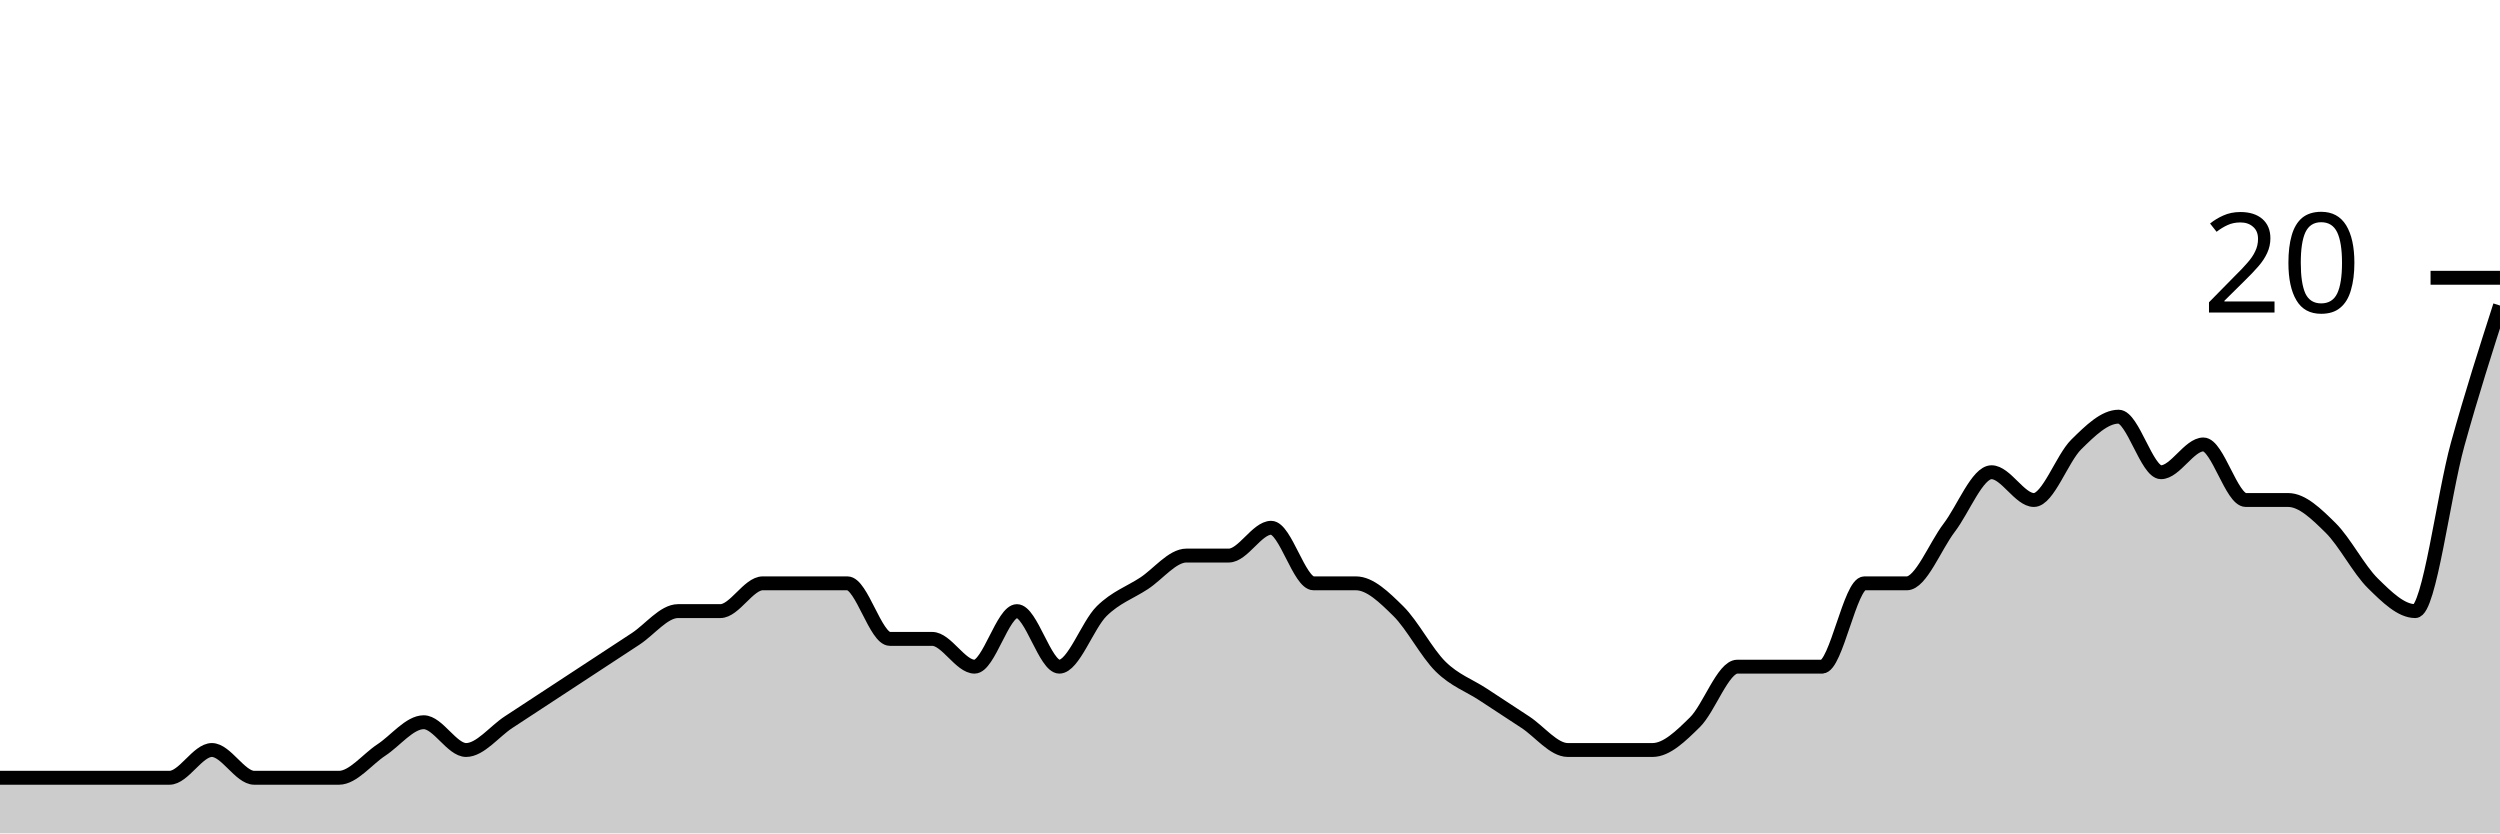
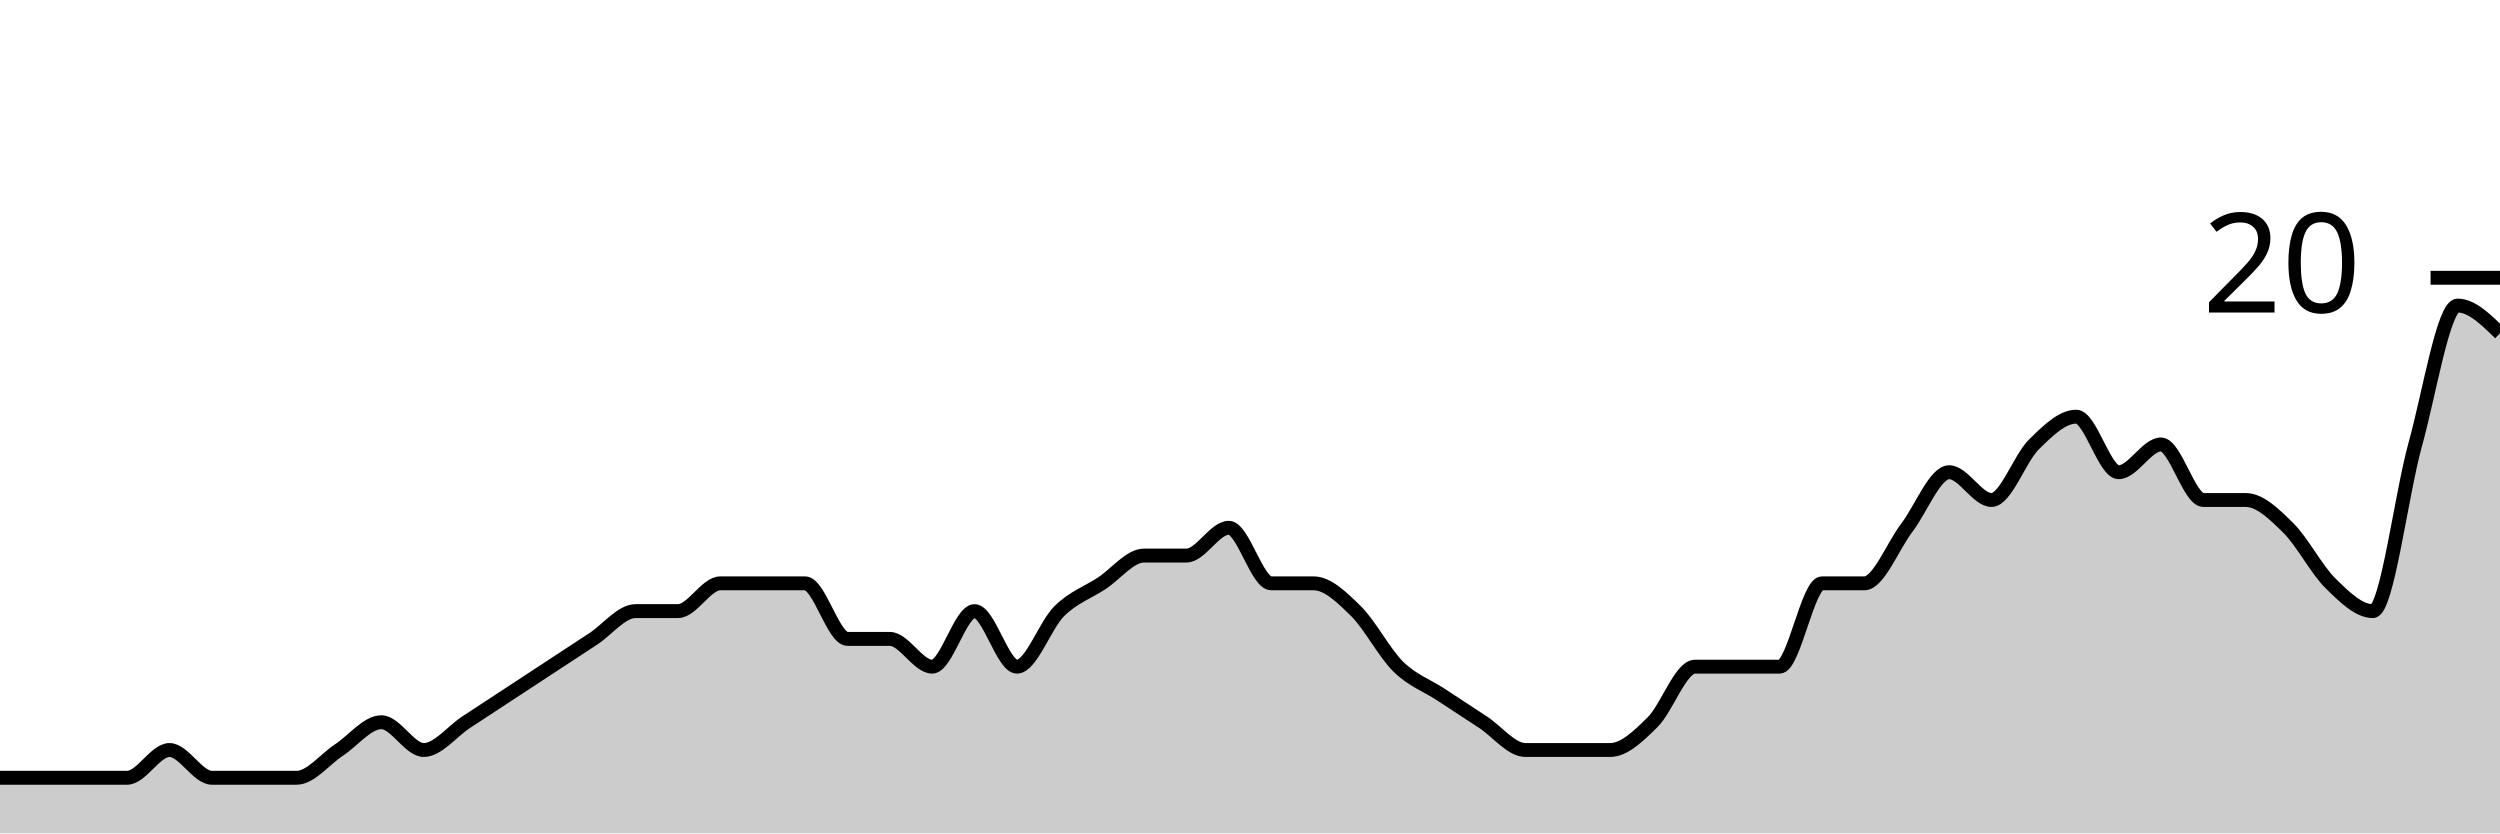
<svg xmlns="http://www.w3.org/2000/svg" viewBox="0 0 180 60">
  <g transform="translate(0,20)">
-     <path class="area" fill="rgba(0, 0, 0, 0.2)" d="M0,36C1.017,36,2.034,36,3.051,36C4.068,36,5.085,36,6.102,36C7.119,36,8.136,36,9.153,36C10.169,36,11.186,36,12.203,36C13.22,36,14.237,34,15.254,34C16.271,34,17.288,36,18.305,36C19.322,36,20.339,36,21.356,36C22.373,36,23.39,36,24.407,36C25.424,36,26.441,34.667,27.458,34C28.475,33.333,29.492,32,30.508,32C31.525,32,32.542,34,33.559,34C34.576,34,35.593,32.667,36.61,32C37.627,31.333,38.644,30.667,39.661,30C40.678,29.333,41.695,28.667,42.712,28C43.729,27.333,44.746,26.667,45.763,26C46.78,25.333,47.797,24,48.814,24C49.831,24,50.847,24,51.864,24C52.881,24,53.898,22,54.915,22C55.932,22,56.949,22,57.966,22C58.983,22,60,22,61.017,22C62.034,22,63.051,26,64.068,26C65.085,26,66.102,26,67.119,26C68.136,26,69.153,28,70.169,28C71.186,28,72.203,24,73.22,24C74.237,24,75.254,28,76.271,28C77.288,28,78.305,25,79.322,24C80.339,23,81.356,22.667,82.373,22C83.39,21.333,84.407,20,85.424,20C86.441,20,87.458,20,88.475,20C89.492,20,90.508,18,91.525,18C92.542,18,93.559,22,94.576,22C95.593,22,96.61,22,97.627,22C98.644,22,99.661,23,100.678,24C101.695,25,102.712,27,103.729,28C104.746,29,105.763,29.333,106.78,30C107.797,30.667,108.814,31.333,109.831,32C110.847,32.667,111.864,34,112.881,34C113.898,34,114.915,34,115.932,34C116.949,34,117.966,34,118.983,34C120,34,121.017,33,122.034,32C123.051,31,124.068,28,125.085,28C126.102,28,127.119,28,128.136,28C129.153,28,130.169,28,131.186,28C132.203,28,133.22,22,134.237,22C135.254,22,136.271,22,137.288,22C138.305,22,139.322,19.333,140.339,18C141.356,16.667,142.373,14,143.39,14C144.407,14,145.424,16,146.441,16C147.458,16,148.475,13,149.492,12C150.508,11,151.525,10,152.542,10C153.559,10,154.576,14,155.593,14C156.61,14,157.627,12,158.644,12C159.661,12,160.678,16,161.695,16C162.712,16,163.729,16,164.746,16C165.763,16,166.78,17,167.797,18C168.814,19,169.831,21,170.847,22C171.864,23,172.881,24,173.898,24C174.915,24,175.932,15.667,176.949,12C177.966,8.333,178.983,5.167,180,2L180,40C178.983,40,177.966,40,176.949,40C175.932,40,174.915,40,173.898,40C172.881,40,171.864,40,170.847,40C169.831,40,168.814,40,167.797,40C166.78,40,165.763,40,164.746,40C163.729,40,162.712,40,161.695,40C160.678,40,159.661,40,158.644,40C157.627,40,156.61,40,155.593,40C154.576,40,153.559,40,152.542,40C151.525,40,150.508,40,149.492,40C148.475,40,147.458,40,146.441,40C145.424,40,144.407,40,143.39,40C142.373,40,141.356,40,140.339,40C139.322,40,138.305,40,137.288,40C136.271,40,135.254,40,134.237,40C133.22,40,132.203,40,131.186,40C130.169,40,129.153,40,128.136,40C127.119,40,126.102,40,125.085,40C124.068,40,123.051,40,122.034,40C121.017,40,120,40,118.983,40C117.966,40,116.949,40,115.932,40C114.915,40,113.898,40,112.881,40C111.864,40,110.847,40,109.831,40C108.814,40,107.797,40,106.78,40C105.763,40,104.746,40,103.729,40C102.712,40,101.695,40,100.678,40C99.661,40,98.644,40,97.627,40C96.61,40,95.593,40,94.576,40C93.559,40,92.542,40,91.525,40C90.508,40,89.492,40,88.475,40C87.458,40,86.441,40,85.424,40C84.407,40,83.39,40,82.373,40C81.356,40,80.339,40,79.322,40C78.305,40,77.288,40,76.271,40C75.254,40,74.237,40,73.22,40C72.203,40,71.186,40,70.169,40C69.153,40,68.136,40,67.119,40C66.102,40,65.085,40,64.068,40C63.051,40,62.034,40,61.017,40C60,40,58.983,40,57.966,40C56.949,40,55.932,40,54.915,40C53.898,40,52.881,40,51.864,40C50.847,40,49.831,40,48.814,40C47.797,40,46.78,40,45.763,40C44.746,40,43.729,40,42.712,40C41.695,40,40.678,40,39.661,40C38.644,40,37.627,40,36.61,40C35.593,40,34.576,40,33.559,40C32.542,40,31.525,40,30.508,40C29.492,40,28.475,40,27.458,40C26.441,40,25.424,40,24.407,40C23.39,40,22.373,40,21.356,40C20.339,40,19.322,40,18.305,40C17.288,40,16.271,40,15.254,40C14.237,40,13.22,40,12.203,40C11.186,40,10.169,40,9.153,40C8.136,40,7.119,40,6.102,40C5.085,40,4.068,40,3.051,40C2.034,40,1.017,40,0,40Z" />
-     <path class="line" stroke="black" fill="none" d="M0,36C1.017,36,2.034,36,3.051,36C4.068,36,5.085,36,6.102,36C7.119,36,8.136,36,9.153,36C10.169,36,11.186,36,12.203,36C13.22,36,14.237,34,15.254,34C16.271,34,17.288,36,18.305,36C19.322,36,20.339,36,21.356,36C22.373,36,23.39,36,24.407,36C25.424,36,26.441,34.667,27.458,34C28.475,33.333,29.492,32,30.508,32C31.525,32,32.542,34,33.559,34C34.576,34,35.593,32.667,36.61,32C37.627,31.333,38.644,30.667,39.661,30C40.678,29.333,41.695,28.667,42.712,28C43.729,27.333,44.746,26.667,45.763,26C46.78,25.333,47.797,24,48.814,24C49.831,24,50.847,24,51.864,24C52.881,24,53.898,22,54.915,22C55.932,22,56.949,22,57.966,22C58.983,22,60,22,61.017,22C62.034,22,63.051,26,64.068,26C65.085,26,66.102,26,67.119,26C68.136,26,69.153,28,70.169,28C71.186,28,72.203,24,73.22,24C74.237,24,75.254,28,76.271,28C77.288,28,78.305,25,79.322,24C80.339,23,81.356,22.667,82.373,22C83.39,21.333,84.407,20,85.424,20C86.441,20,87.458,20,88.475,20C89.492,20,90.508,18,91.525,18C92.542,18,93.559,22,94.576,22C95.593,22,96.61,22,97.627,22C98.644,22,99.661,23,100.678,24C101.695,25,102.712,27,103.729,28C104.746,29,105.763,29.333,106.78,30C107.797,30.667,108.814,31.333,109.831,32C110.847,32.667,111.864,34,112.881,34C113.898,34,114.915,34,115.932,34C116.949,34,117.966,34,118.983,34C120,34,121.017,33,122.034,32C123.051,31,124.068,28,125.085,28C126.102,28,127.119,28,128.136,28C129.153,28,130.169,28,131.186,28C132.203,28,133.22,22,134.237,22C135.254,22,136.271,22,137.288,22C138.305,22,139.322,19.333,140.339,18C141.356,16.667,142.373,14,143.39,14C144.407,14,145.424,16,146.441,16C147.458,16,148.475,13,149.492,12C150.508,11,151.525,10,152.542,10C153.559,10,154.576,14,155.593,14C156.61,14,157.627,12,158.644,12C159.661,12,160.678,16,161.695,16C162.712,16,163.729,16,164.746,16C165.763,16,166.78,17,167.797,18C168.814,19,169.831,21,170.847,22C171.864,23,172.881,24,173.898,24C174.915,24,175.932,15.667,176.949,12C177.966,8.333,178.983,5.167,180,2" />
+     <path class="area" fill="rgba(0, 0, 0, 0.2)" d="M0,36C1.017,36,2.034,36,3.051,36C4.068,36,5.085,36,6.102,36C7.119,36,8.136,36,9.153,36C10.169,36,11.186,34,12.203,34C13.22,34,14.237,36,15.254,36C16.271,36,17.288,36,18.305,36C19.322,36,20.339,36,21.356,36C22.373,36,23.39,34.667,24.407,34C25.424,33.333,26.441,32,27.458,32C28.475,32,29.492,34,30.508,34C31.525,34,32.542,32.667,33.559,32C34.576,31.333,35.593,30.667,36.61,30C37.627,29.333,38.644,28.667,39.661,28C40.678,27.333,41.695,26.667,42.712,26C43.729,25.333,44.746,24,45.763,24C46.78,24,47.797,24,48.814,24C49.831,24,50.847,22,51.864,22C52.881,22,53.898,22,54.915,22C55.932,22,56.949,22,57.966,22C58.983,22,60,26,61.017,26C62.034,26,63.051,26,64.068,26C65.085,26,66.102,28,67.119,28C68.136,28,69.153,24,70.169,24C71.186,24,72.203,28,73.22,28C74.237,28,75.254,25,76.271,24C77.288,23,78.305,22.667,79.322,22C80.339,21.333,81.356,20,82.373,20C83.39,20,84.407,20,85.424,20C86.441,20,87.458,18,88.475,18C89.492,18,90.508,22,91.525,22C92.542,22,93.559,22,94.576,22C95.593,22,96.61,23,97.627,24C98.644,25,99.661,27,100.678,28C101.695,29,102.712,29.333,103.729,30C104.746,30.667,105.763,31.333,106.78,32C107.797,32.667,108.814,34,109.831,34C110.847,34,111.864,34,112.881,34C113.898,34,114.915,34,115.932,34C116.949,34,117.966,33,118.983,32C120,31,121.017,28,122.034,28C123.051,28,124.068,28,125.085,28C126.102,28,127.119,28,128.136,28C129.153,28,130.169,22,131.186,22C132.203,22,133.22,22,134.237,22C135.254,22,136.271,19.333,137.288,18C138.305,16.667,139.322,14,140.339,14C141.356,14,142.373,16,143.39,16C144.407,16,145.424,13,146.441,12C147.458,11,148.475,10,149.492,10C150.508,10,151.525,14,152.542,14C153.559,14,154.576,12,155.593,12C156.61,12,157.627,16,158.644,16C159.661,16,160.678,16,161.695,16C162.712,16,163.729,17,164.746,18C165.763,19,166.78,21,167.797,22C168.814,23,169.831,24,170.847,24C171.864,24,172.881,15.667,173.898,12C174.915,8.333,175.932,2,176.949,2C177.966,2,178.983,3,180,4L180,40C178.983,40,177.966,40,176.949,40C175.932,40,174.915,40,173.898,40C172.881,40,171.864,40,170.847,40C169.831,40,168.814,40,167.797,40C166.78,40,165.763,40,164.746,40C163.729,40,162.712,40,161.695,40C160.678,40,159.661,40,158.644,40C157.627,40,156.61,40,155.593,40C154.576,40,153.559,40,152.542,40C151.525,40,150.508,40,149.492,40C148.475,40,147.458,40,146.441,40C145.424,40,144.407,40,143.39,40C142.373,40,141.356,40,140.339,40C139.322,40,138.305,40,137.288,40C136.271,40,135.254,40,134.237,40C133.22,40,132.203,40,131.186,40C130.169,40,129.153,40,128.136,40C127.119,40,126.102,40,125.085,40C124.068,40,123.051,40,122.034,40C121.017,40,120,40,118.983,40C117.966,40,116.949,40,115.932,40C114.915,40,113.898,40,112.881,40C111.864,40,110.847,40,109.831,40C108.814,40,107.797,40,106.78,40C105.763,40,104.746,40,103.729,40C102.712,40,101.695,40,100.678,40C99.661,40,98.644,40,97.627,40C96.61,40,95.593,40,94.576,40C93.559,40,92.542,40,91.525,40C90.508,40,89.492,40,88.475,40C87.458,40,86.441,40,85.424,40C84.407,40,83.39,40,82.373,40C81.356,40,80.339,40,79.322,40C78.305,40,77.288,40,76.271,40C75.254,40,74.237,40,73.22,40C72.203,40,71.186,40,70.169,40C69.153,40,68.136,40,67.119,40C66.102,40,65.085,40,64.068,40C63.051,40,62.034,40,61.017,40C60,40,58.983,40,57.966,40C56.949,40,55.932,40,54.915,40C53.898,40,52.881,40,51.864,40C50.847,40,49.831,40,48.814,40C47.797,40,46.78,40,45.763,40C44.746,40,43.729,40,42.712,40C41.695,40,40.678,40,39.661,40C38.644,40,37.627,40,36.61,40C35.593,40,34.576,40,33.559,40C32.542,40,31.525,40,30.508,40C29.492,40,28.475,40,27.458,40C26.441,40,25.424,40,24.407,40C23.39,40,22.373,40,21.356,40C20.339,40,19.322,40,18.305,40C17.288,40,16.271,40,15.254,40C14.237,40,13.22,40,12.203,40C11.186,40,10.169,40,9.153,40C8.136,40,7.119,40,6.102,40C5.085,40,4.068,40,3.051,40C2.034,40,1.017,40,0,40Z" />
+     <path class="line" stroke="black" fill="none" d="M0,36C1.017,36,2.034,36,3.051,36C4.068,36,5.085,36,6.102,36C7.119,36,8.136,36,9.153,36C10.169,36,11.186,34,12.203,34C13.22,34,14.237,36,15.254,36C16.271,36,17.288,36,18.305,36C19.322,36,20.339,36,21.356,36C22.373,36,23.39,34.667,24.407,34C25.424,33.333,26.441,32,27.458,32C28.475,32,29.492,34,30.508,34C31.525,34,32.542,32.667,33.559,32C34.576,31.333,35.593,30.667,36.61,30C37.627,29.333,38.644,28.667,39.661,28C40.678,27.333,41.695,26.667,42.712,26C43.729,25.333,44.746,24,45.763,24C46.78,24,47.797,24,48.814,24C49.831,24,50.847,22,51.864,22C52.881,22,53.898,22,54.915,22C55.932,22,56.949,22,57.966,22C58.983,22,60,26,61.017,26C62.034,26,63.051,26,64.068,26C65.085,26,66.102,28,67.119,28C68.136,28,69.153,24,70.169,24C71.186,24,72.203,28,73.22,28C74.237,28,75.254,25,76.271,24C77.288,23,78.305,22.667,79.322,22C80.339,21.333,81.356,20,82.373,20C83.39,20,84.407,20,85.424,20C86.441,20,87.458,18,88.475,18C89.492,18,90.508,22,91.525,22C92.542,22,93.559,22,94.576,22C95.593,22,96.61,23,97.627,24C98.644,25,99.661,27,100.678,28C101.695,29,102.712,29.333,103.729,30C104.746,30.667,105.763,31.333,106.78,32C107.797,32.667,108.814,34,109.831,34C110.847,34,111.864,34,112.881,34C113.898,34,114.915,34,115.932,34C116.949,34,117.966,33,118.983,32C120,31,121.017,28,122.034,28C123.051,28,124.068,28,125.085,28C126.102,28,127.119,28,128.136,28C129.153,28,130.169,22,131.186,22C132.203,22,133.22,22,134.237,22C135.254,22,136.271,19.333,137.288,18C138.305,16.667,139.322,14,140.339,14C141.356,14,142.373,16,143.39,16C144.407,16,145.424,13,146.441,12C147.458,11,148.475,10,149.492,10C150.508,10,151.525,14,152.542,14C153.559,14,154.576,12,155.593,12C156.61,12,157.627,16,158.644,16C159.661,16,160.678,16,161.695,16C162.712,16,163.729,17,164.746,18C165.763,19,166.78,21,167.797,22C168.814,23,169.831,24,170.847,24C171.864,24,172.881,15.667,173.898,12C174.915,8.333,175.932,2,176.949,2C177.966,2,178.983,3,180,4" />
    <path class="axis-ceiling" stroke-width="1" stroke="black" fill="none" d="M175,0L180,0" />
    <text class="axis-ceiling-label" font-family="sans-serif" text-anchor="end" font-size="10px" x="170" y="2.5">20</text>
  </g>
</svg>
